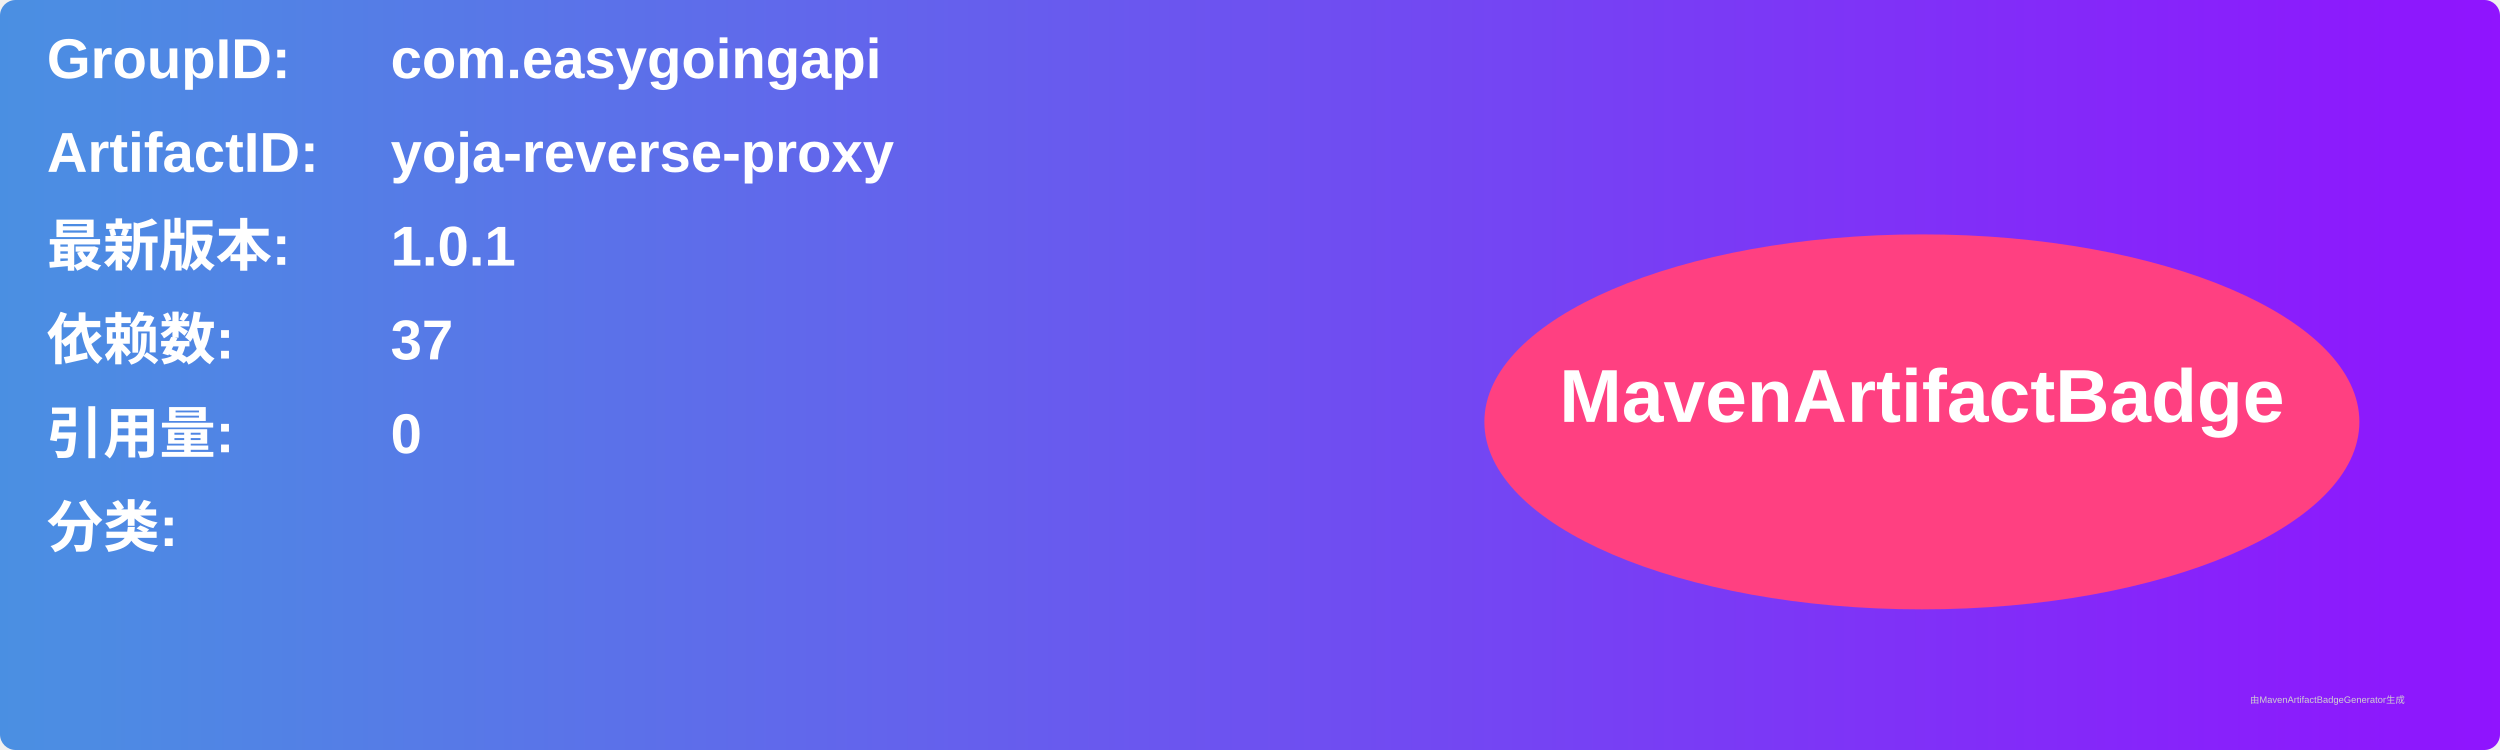
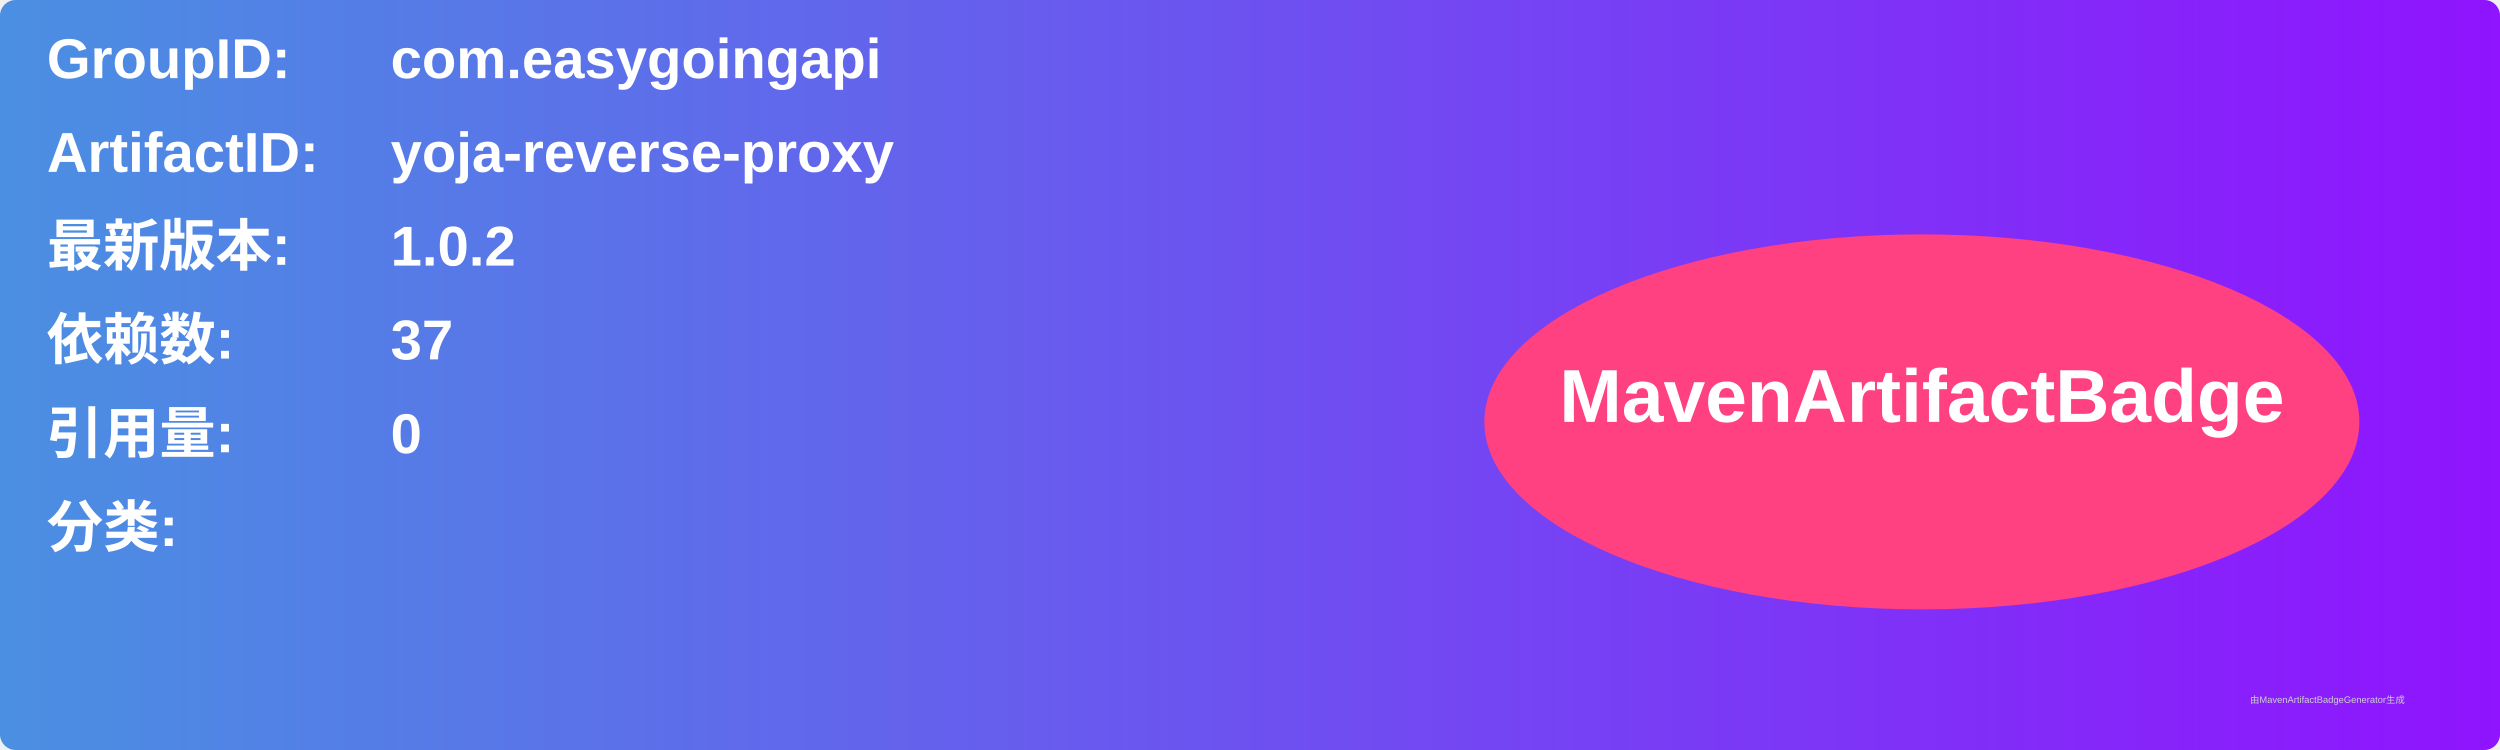
<svg xmlns="http://www.w3.org/2000/svg" width="800" height="240" viewBox="0 0 800 240">
  <linearGradient id="grad" x1="0%" y1="0%" x2="100%" y2="0%">
    <stop offset="0%" stop-color="#4a90e2" />
    <stop offset="100%" stop-color="#9013fe" />
  </linearGradient>
  <rect width="100%" height="100%" rx="5" ry="5" fill="url(#grad)" />
  <g transform="translate(15, 15)">
    <text x="0" y="10" font-family="Arial" font-size="18" fill="white" font-weight="bold" width="260">GroupID:</text>
    <text x="110" y="10" font-family="Arial" font-size="18" fill="white" font-weight="bold" width="460">com.easygoingapi</text>
    <text x="0" y="40" font-family="Arial" font-size="18" fill="white" font-weight="bold" width="260">ArtifactID:</text>
    <text x="110" y="40" font-family="Arial" font-size="18" fill="white" font-weight="bold" width="460">yoja-reverse-proxy</text>
    <text x="0" y="70" font-family="Arial" font-size="18" fill="white" font-weight="bold">最新版本:</text>
    <text x="110" y="70" font-family="Arial" font-size="18" fill="white" font-weight="bold">
-       <tspan font-weight="bold">1.0.1</tspan>
+       <tspan font-weight="bold">1.0.2</tspan>
    </text>
    <text x="0" y="100" font-family="Arial" font-size="18" fill="white" font-weight="bold">依赖数: </text>
    <text x="110" y="100" font-family="Arial" font-size="18" fill="white">
      <tspan font-weight="bold">37</tspan>
    </text>
    <text x="0" y="130" font-family="Arial" font-size="18" fill="white" font-weight="bold">引用量: </text>
    <text x="110" y="130" font-family="Arial" font-size="18" fill="white">
      <tspan font-weight="bold">0</tspan>
    </text>
    <text x="0" y="160" font-family="Arial" font-size="18" fill="white" font-weight="bold">分类:</text>
    <text x="10" y="190" font-family="Arial" font-size="10" fill="white">
      <tspan font-weight="bold" />
    </text>
    <ellipse cx="600" cy="120" rx="140" ry="60" fill="#ff4081" />
    <text x="600" y="120" text-anchor="middle" font-family="Arial" font-size="24" fill="white" font-weight="bold">MavenArtifactBadge</text>
  </g>
  <text x="720" y="225" font-family="Arial" font-size="3" fill="#d0d0d0">由MavenArtifactBadgeGenerator生成</text>
</svg>
